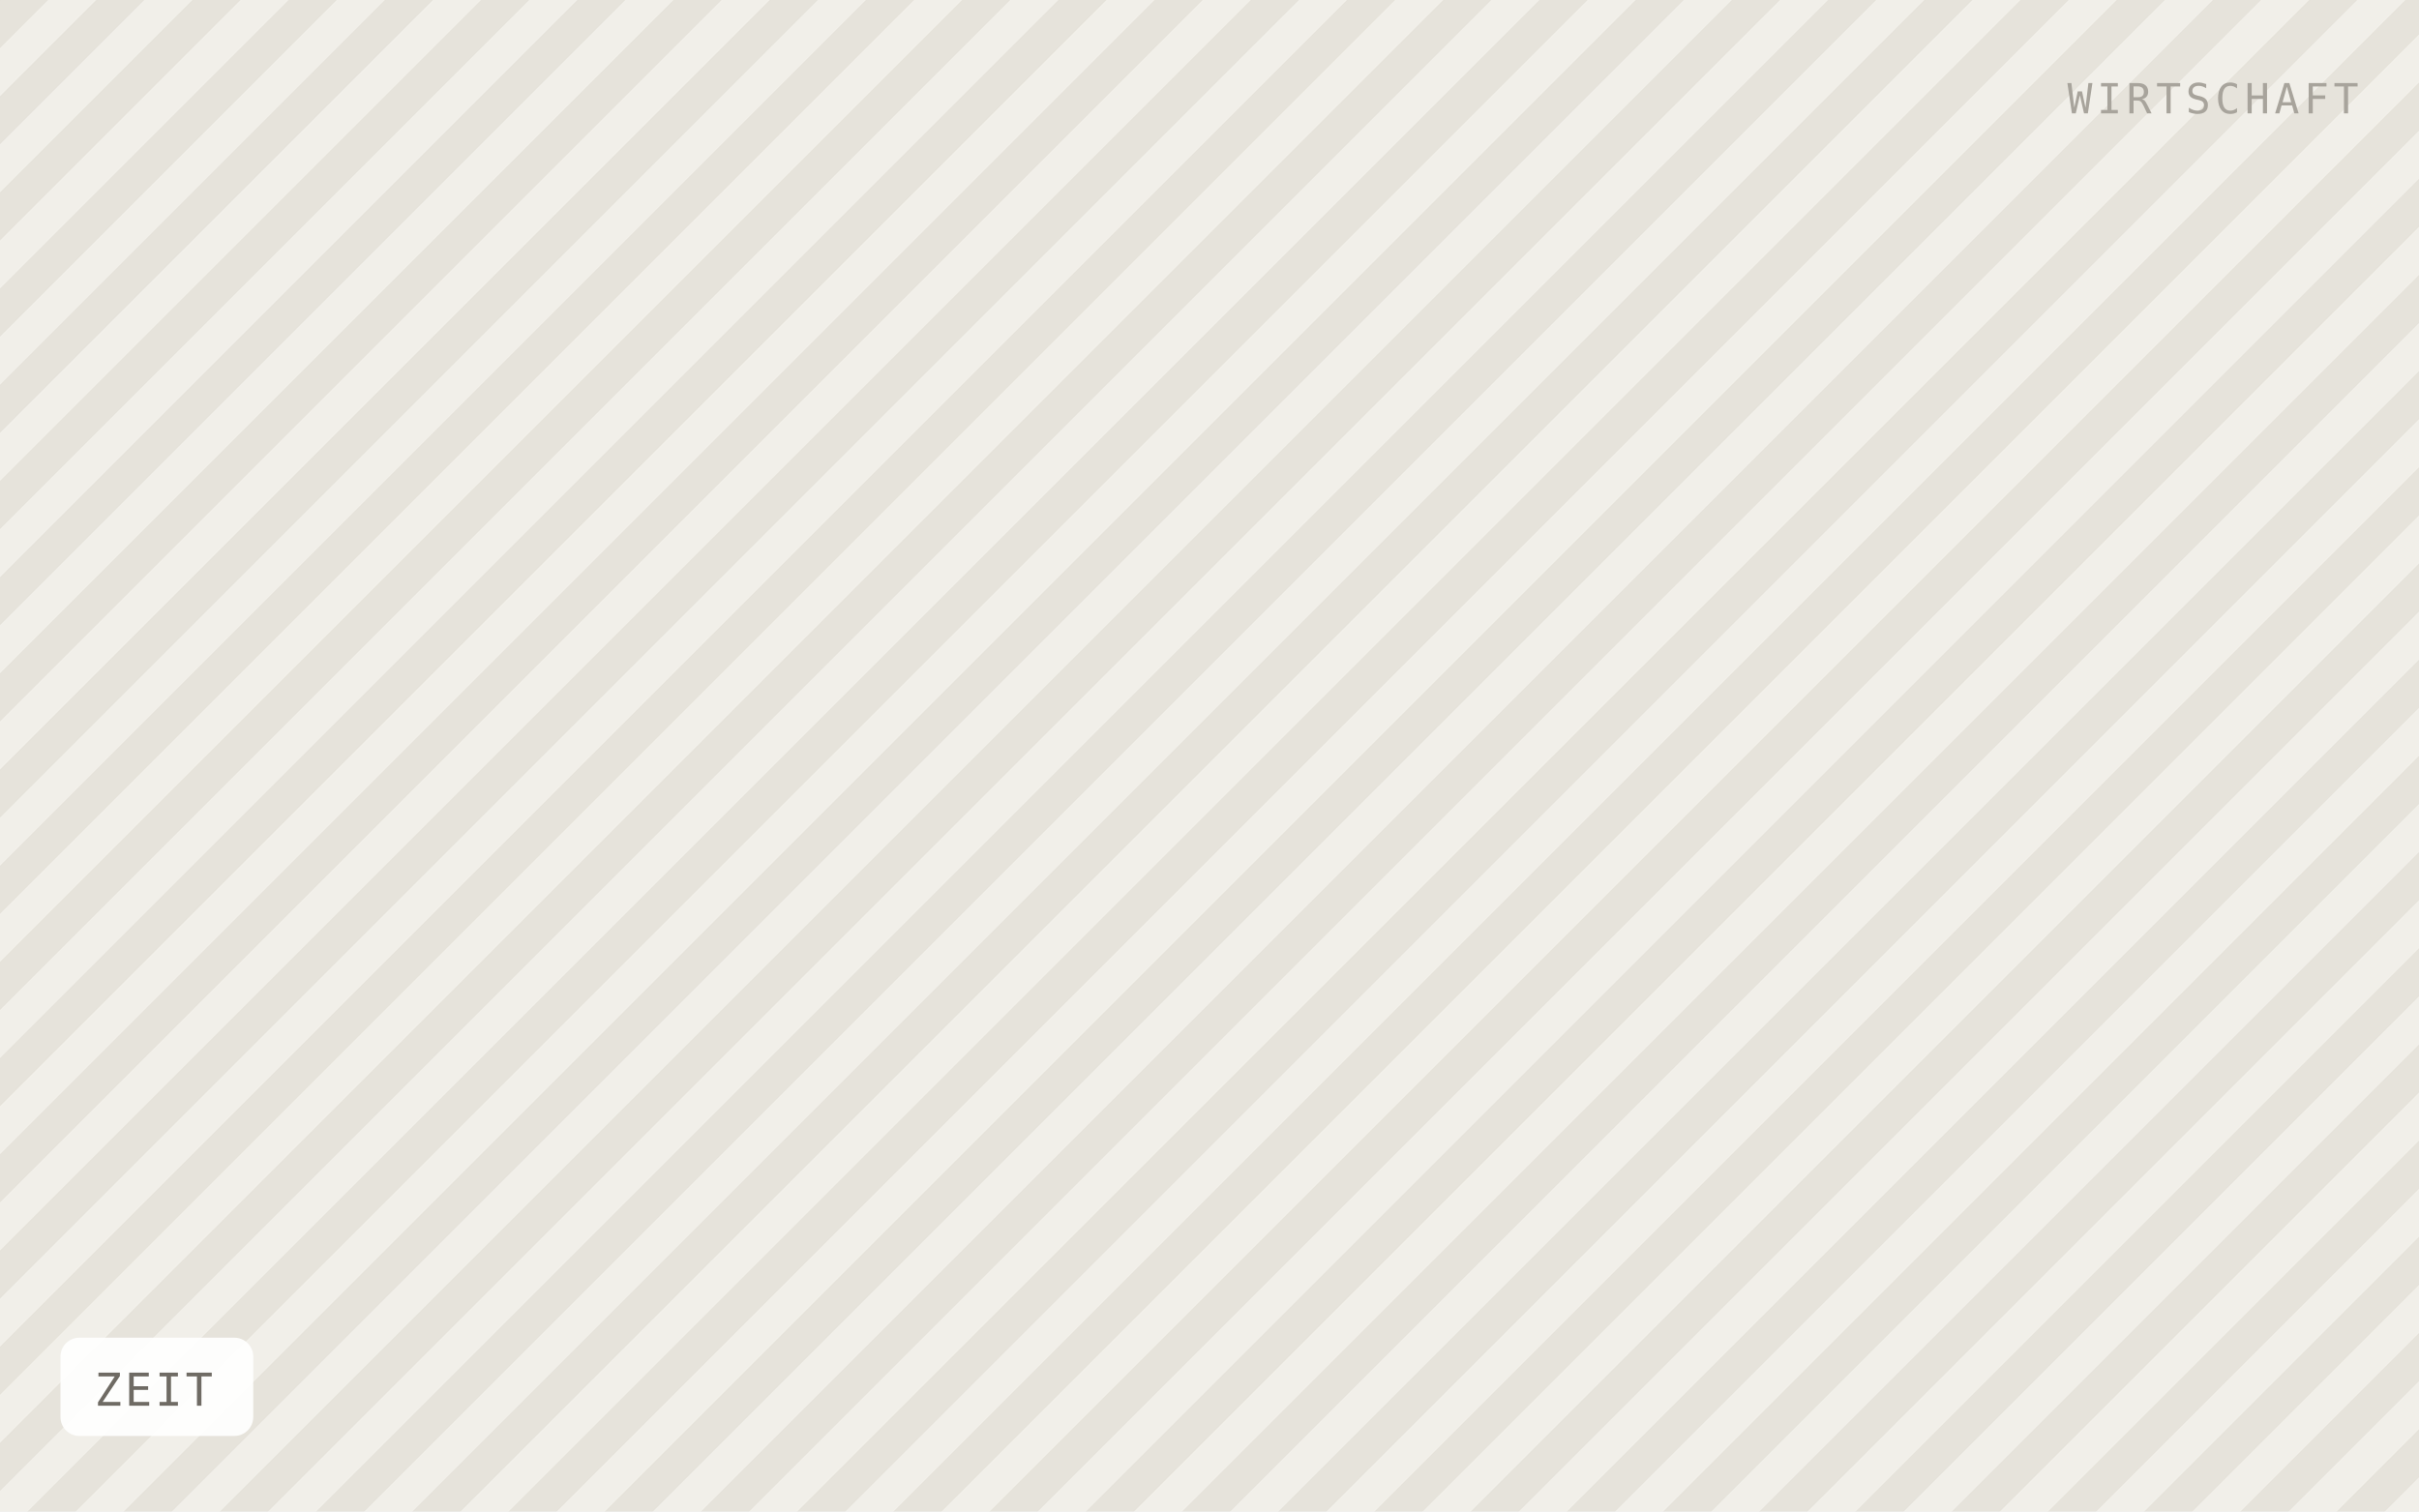
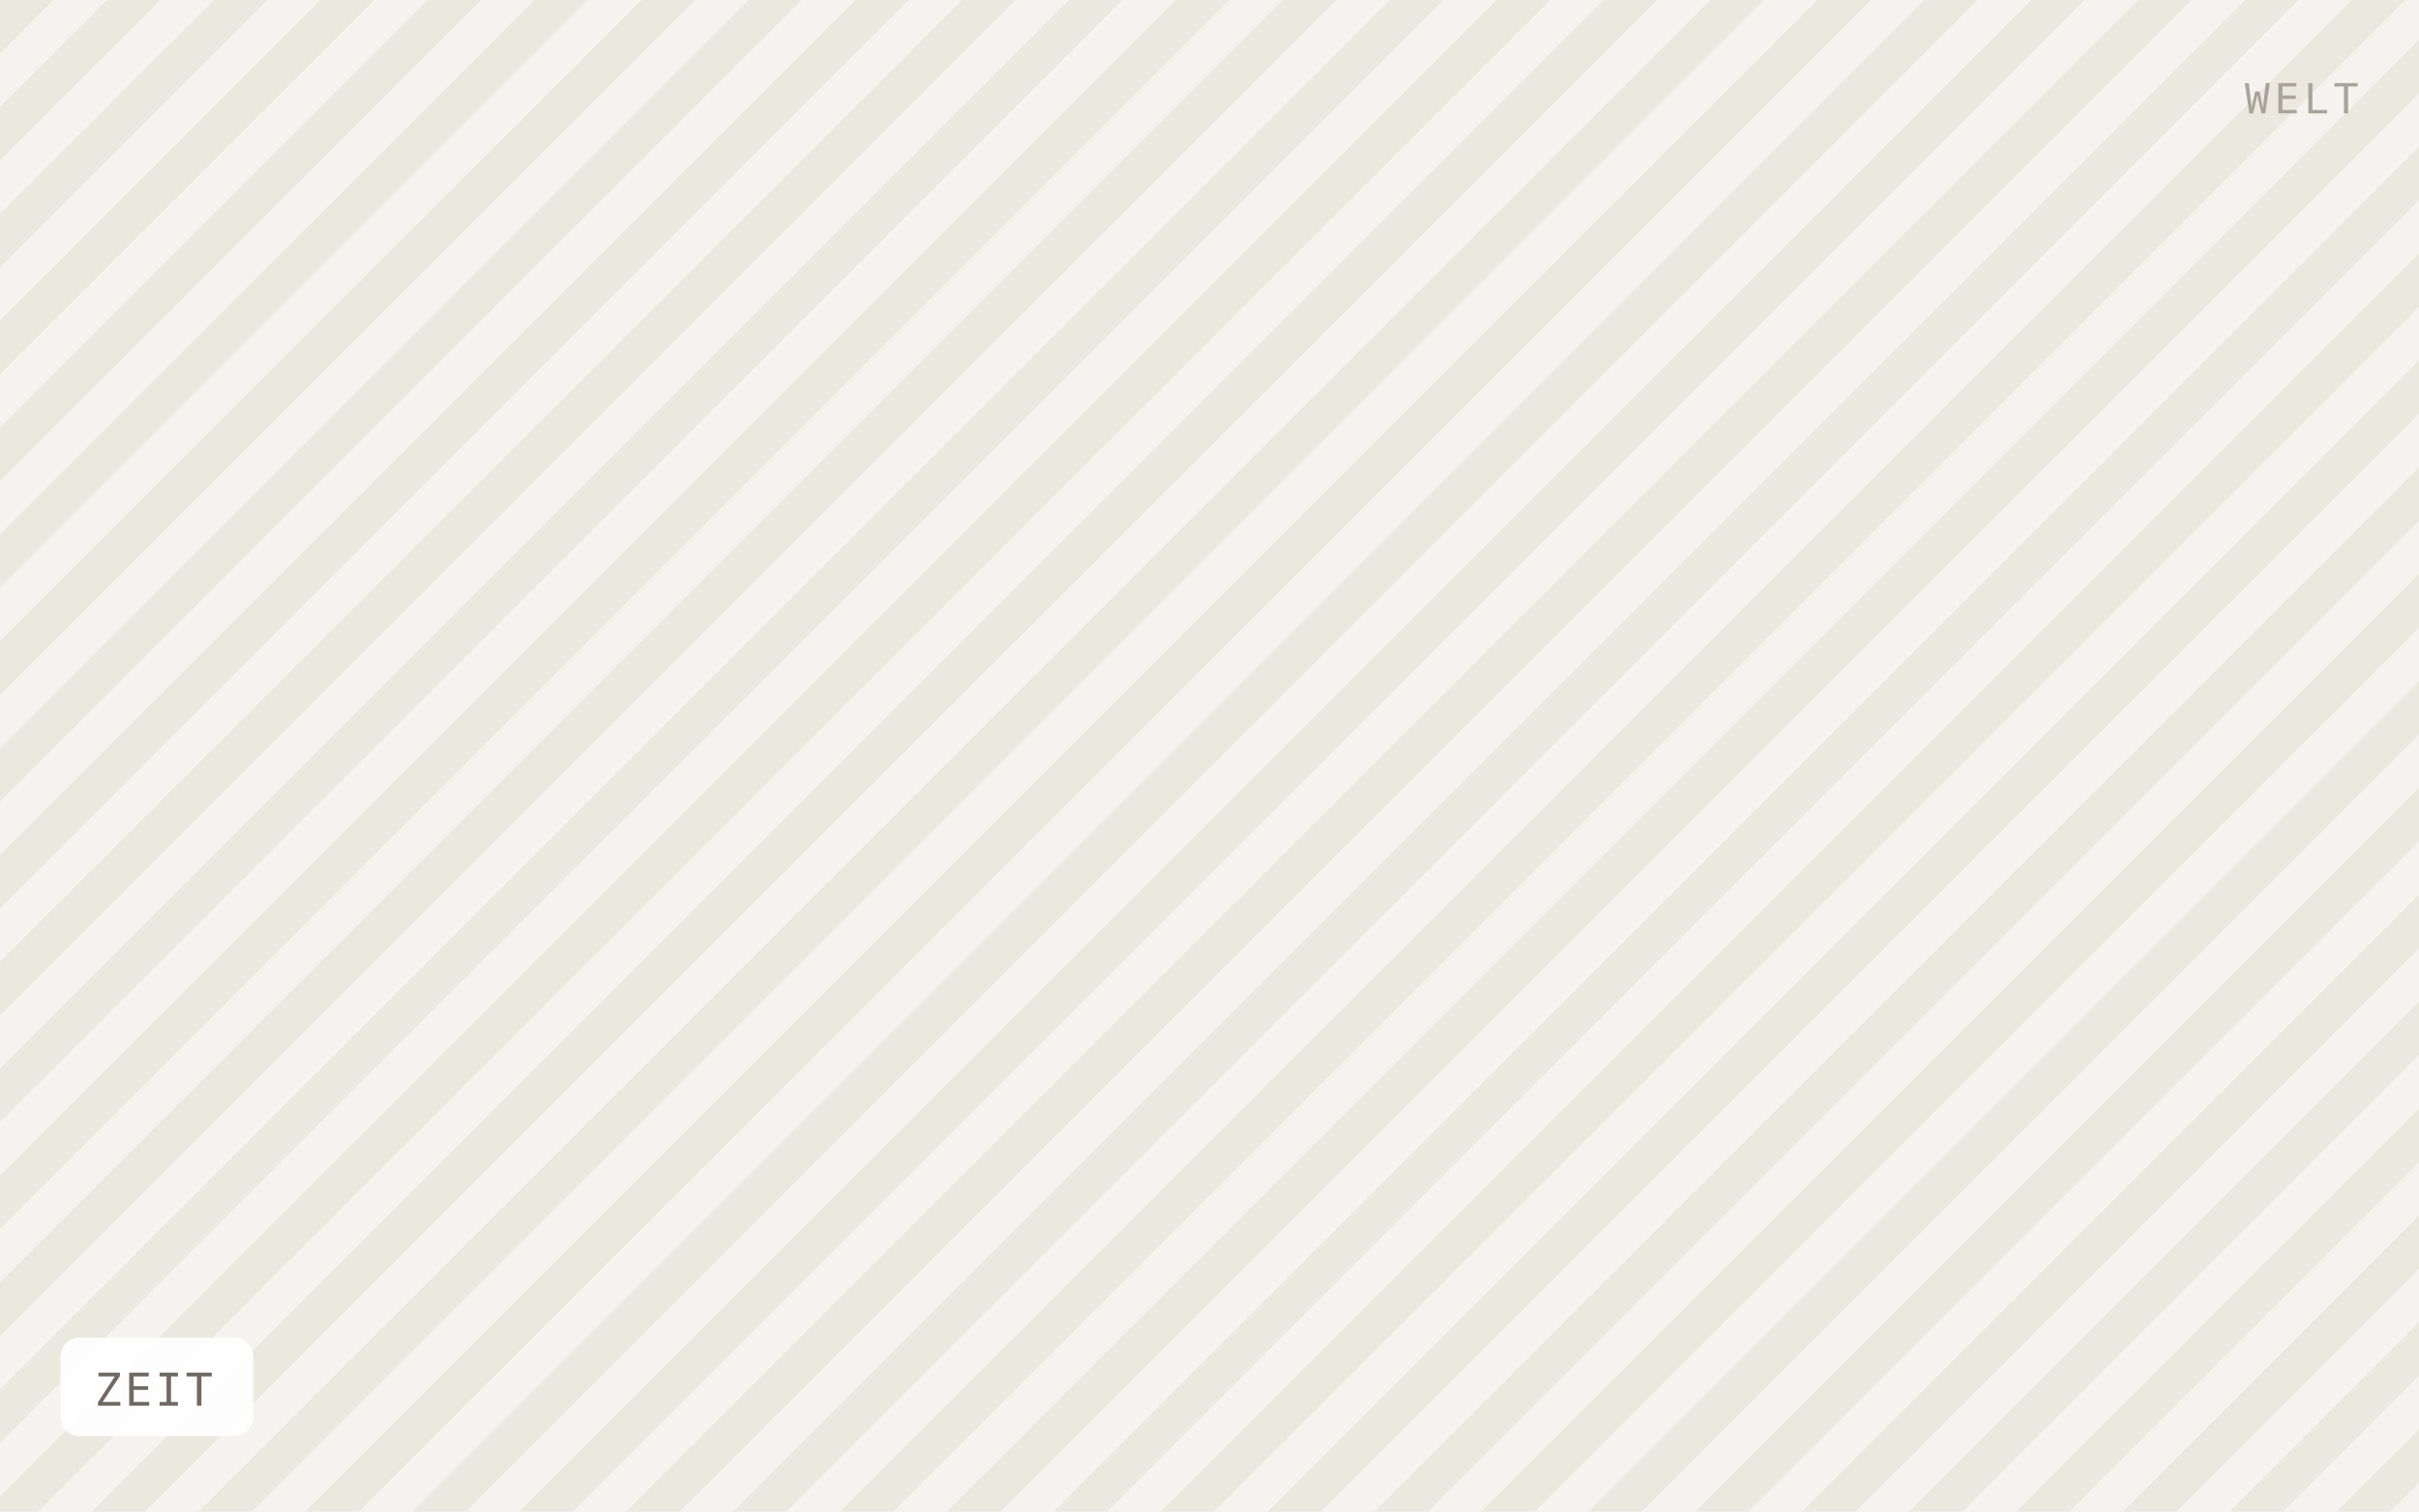
<svg xmlns="http://www.w3.org/2000/svg" viewBox="0 0 640 400" width="640" height="400" role="img" aria-label="ZEIT">
  <defs>
-     <pattern id="h" width="18" height="18" patternTransform="rotate(45)" patternUnits="userSpaceOnUse">
-       <rect width="18" height="18" fill="#f1efe9" />
-       <rect width="9" height="18" fill="#e6e3db" />
+     <pattern id="h" width="20" height="20" patternTransform="rotate(45)" patternUnits="userSpaceOnUse">
+       <rect width="20" height="20" fill="#f5f3ef" />
+       <rect width="10" height="20" fill="#ebe8e0" />
    </pattern>
  </defs>
  <rect width="640" height="400" fill="url(#h)" />
  <rect x="16" y="354" width="51" height="26" rx="5" fill="#ffffff" fill-opacity="0.92" />
  <text x="25" y="372" font-family="IBM Plex Mono, Menlo, monospace" font-size="12" letter-spacing="0.8" fill="#6f6b64">ZEIT</text>
-   <text x="624" y="30" text-anchor="end" font-family="IBM Plex Mono, Menlo, monospace" font-size="11" letter-spacing="1.2" fill="#a8a49c">WIRTSCHAFT</text>
+   <text x="624" y="30" text-anchor="end" font-family="IBM Plex Mono, Menlo, monospace" font-size="11" letter-spacing="1.2" fill="#a8a49c">WELT</text>
</svg>
